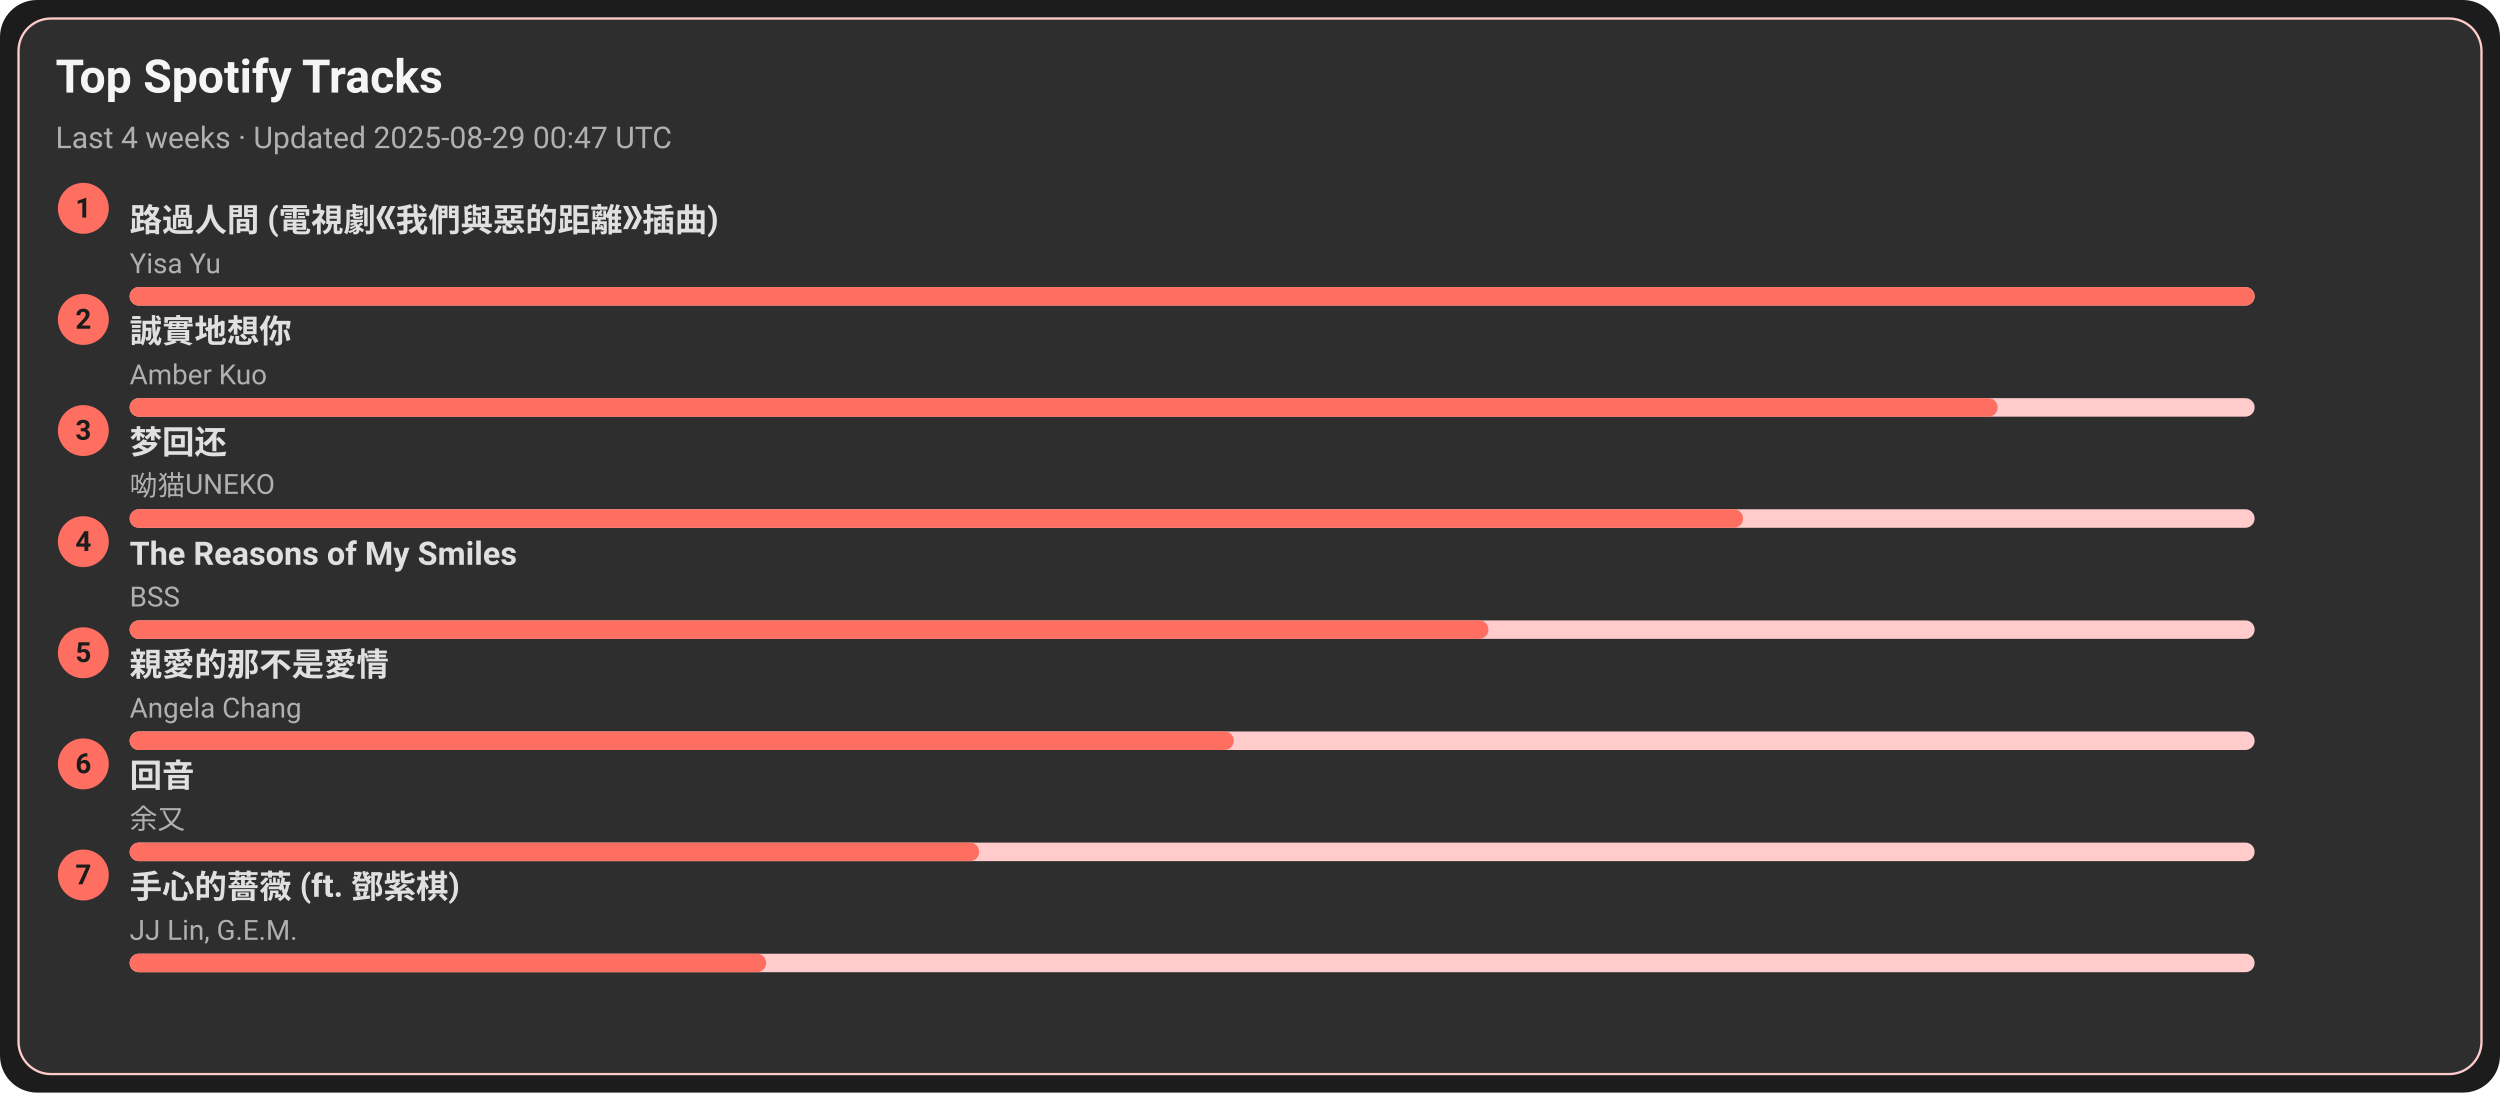
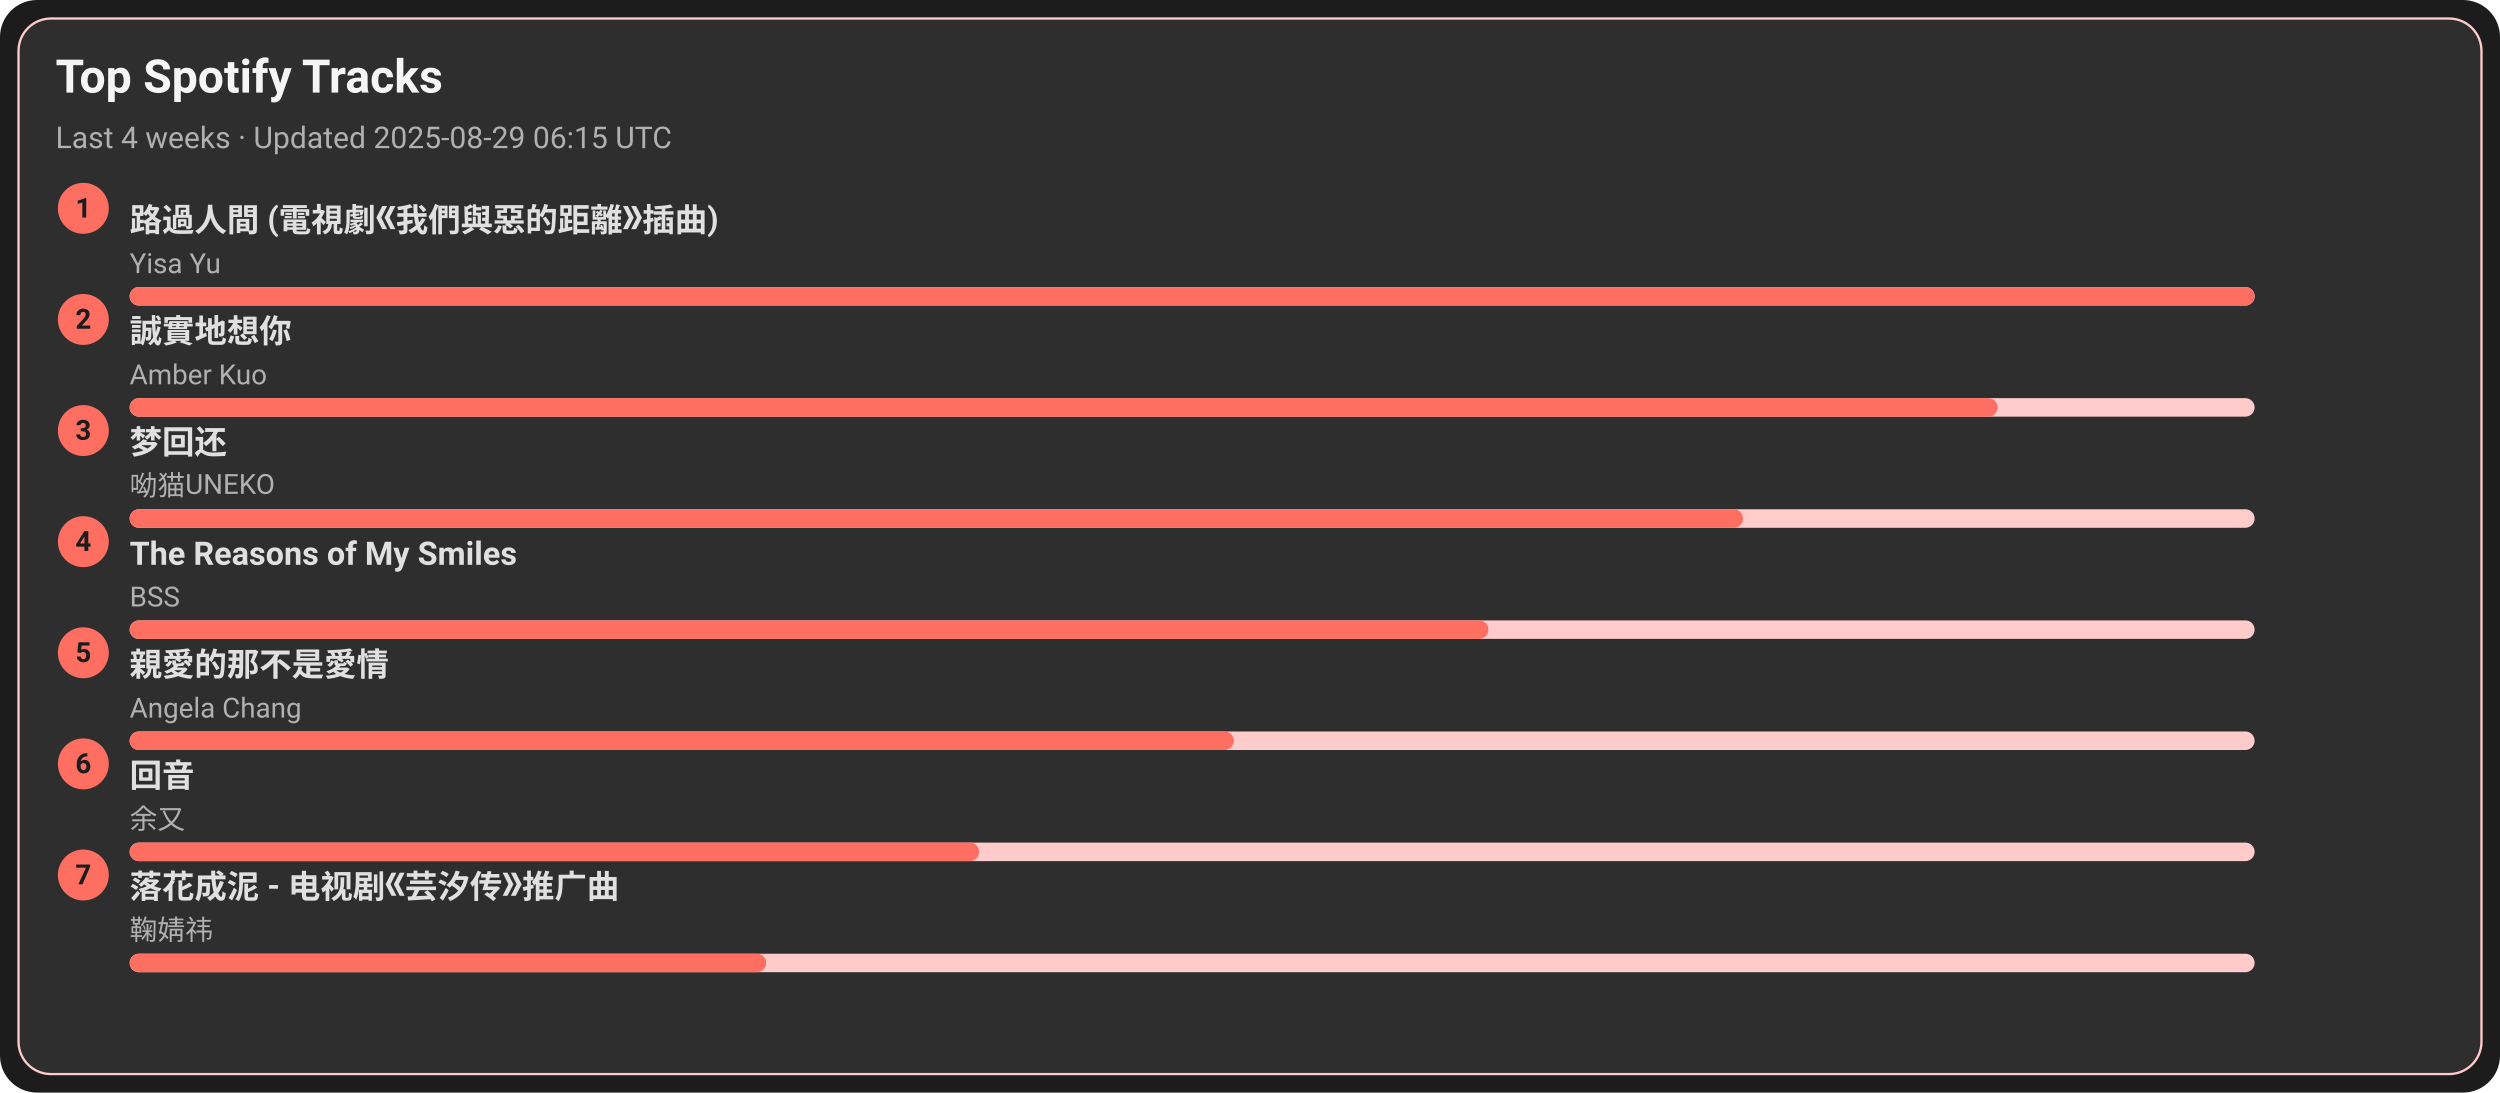
<svg xmlns="http://www.w3.org/2000/svg" width="1080" height="472" viewBox="0 0 1080 472">
  <style>text{font-family:-apple-system,BlinkMacSystemFont,Segoe UI,Roboto,Ubuntu,Helvetica Neue,Arial,Noto Sans,sans-serif}</style>
  <rect width="1080" height="472" rx="16" fill="#1c1c1c" />
  <rect x="8" y="8" width="1064" height="456" rx="14" fill="#2e2e2e" stroke="#ffcccb" />
  <text x="24" y="40" font-size="20" fill="#f5f5f5" font-weight="600">Top Spotify Tracks</text>
-   <text x="24" y="64" font-size="13" fill="#b0b0b0">Last 4 weeks · Updated 2025-08-29 00:47 UTC</text>
+   <text x="24" y="64" font-size="13" fill="#b0b0b0">Last 4 weeks · Updated 2025-08-29 06:15 UTC</text>
  <circle cx="36" cy="90" r="11" fill="#ff6f61" />
  <text x="36" y="94" text-anchor="middle" font-size="12" fill="#1c1c1c" font-weight="700">1</text>
  <a href="https://open.spotify.com/track/1ZSleGniKMWNrWvK5cGALO" target="_blank" rel="noopener noreferrer">
    <text x="56" y="100" font-size="14" fill="#e0e0e0" font-weight="600">路過人間 (電視劇《我們與惡的距離》插曲)</text>
  </a>
  <text x="56" y="118" font-size="12" fill="#b0b0b0">Yisa Yu</text>
  <rect x="56" y="124" width="918" height="8" rx="4" fill="#ffcccb" />
  <rect x="56" y="124" width="918" height="8" rx="4" fill="#ff6f61" />
  <circle cx="36" cy="138" r="11" fill="#ff6f61" />
  <text x="36" y="142" text-anchor="middle" font-size="12" fill="#1c1c1c" font-weight="700">2</text>
  <a href="https://open.spotify.com/track/1SPZzj8QzOwZoAGKXMGLGJ" target="_blank" rel="noopener noreferrer">
    <text x="56" y="148" font-size="14" fill="#e0e0e0" font-weight="600">誠實地想你</text>
  </a>
  <text x="56" y="166" font-size="12" fill="#b0b0b0">Amber Kuo</text>
  <rect x="56" y="172" width="918" height="8" rx="4" fill="#ffcccb" />
  <rect x="56" y="172" width="807" height="8" rx="4" fill="#ff6f61" />
  <circle cx="36" cy="186" r="11" fill="#ff6f61" />
  <text x="36" y="190" text-anchor="middle" font-size="12" fill="#1c1c1c" font-weight="700">3</text>
  <a href="https://open.spotify.com/track/6jTK3YxlFysC8g0Ye9tbPK" target="_blank" rel="noopener noreferrer">
    <text x="56" y="196" font-size="14" fill="#e0e0e0" font-weight="600">梦回还</text>
  </a>
  <text x="56" y="214" font-size="12" fill="#b0b0b0">呦猫UNEKO</text>
  <rect x="56" y="220" width="918" height="8" rx="4" fill="#ffcccb" />
  <rect x="56" y="220" width="697" height="8" rx="4" fill="#ff6f61" />
  <circle cx="36" cy="234" r="11" fill="#ff6f61" />
  <text x="36" y="238" text-anchor="middle" font-size="12" fill="#1c1c1c" font-weight="700">4</text>
  <a href="https://open.spotify.com/track/1amowbJ9HHFFSFdg2ubM7G" target="_blank" rel="noopener noreferrer">
    <text x="56" y="244" font-size="14" fill="#e0e0e0" font-weight="600">The Reasons of My Smiles</text>
  </a>
  <text x="56" y="262" font-size="12" fill="#b0b0b0">BSS</text>
  <rect x="56" y="268" width="918" height="8" rx="4" fill="#ffcccb" />
  <rect x="56" y="268" width="587" height="8" rx="4" fill="#ff6f61" />
  <circle cx="36" cy="282" r="11" fill="#ff6f61" />
  <text x="36" y="286" text-anchor="middle" font-size="12" fill="#1c1c1c" font-weight="700">5</text>
  <a href="https://open.spotify.com/track/1MAv2SJPGVVDHyFlhflmYR" target="_blank" rel="noopener noreferrer">
    <text x="56" y="292" font-size="14" fill="#e0e0e0" font-weight="600">親愛的那不是愛情</text>
  </a>
  <text x="56" y="310" font-size="12" fill="#b0b0b0">Angela Chang</text>
  <rect x="56" y="316" width="918" height="8" rx="4" fill="#ffcccb" />
  <rect x="56" y="316" width="477" height="8" rx="4" fill="#ff6f61" />
  <circle cx="36" cy="330" r="11" fill="#ff6f61" />
  <text x="36" y="334" text-anchor="middle" font-size="12" fill="#1c1c1c" font-weight="700">6</text>
  <a href="https://open.spotify.com/track/1K30lsrpvTR0ytSICU2Z3X" target="_blank" rel="noopener noreferrer">
    <text x="56" y="340" font-size="14" fill="#e0e0e0" font-weight="600">回音</text>
  </a>
  <text x="56" y="358" font-size="12" fill="#b0b0b0">余又</text>
  <rect x="56" y="364" width="918" height="8" rx="4" fill="#ffcccb" />
  <rect x="56" y="364" width="367" height="8" rx="4" fill="#ff6f61" />
  <circle cx="36" cy="378" r="11" fill="#ff6f61" />
  <text x="36" y="382" text-anchor="middle" font-size="12" fill="#1c1c1c" font-weight="700">7</text>
-   <a href="https://open.spotify.com/track/0w0u6SaUF3mtxMX0Dohnud" target="_blank" rel="noopener noreferrer">
-     <text x="56" y="388" font-size="14" fill="#e0e0e0" font-weight="600">手心的薔薇 (ft. 鄧紫棋)</text>
+   <a href="https://open.spotify.com/track/3kOZsJz3crGIWWHeoCNa0O" target="_blank" rel="noopener noreferrer">
+     <text x="56" y="388" font-size="14" fill="#e0e0e0" font-weight="600">落花成泥 - 电视剧《芸汐传》推广曲</text>
  </a>
-   <text x="56" y="406" font-size="12" fill="#b0b0b0">JJ Lin, G.E.M.</text>
+   <text x="56" y="406" font-size="12" fill="#b0b0b0">鞠婧祎</text>
  <rect x="56" y="412" width="918" height="8" rx="4" fill="#ffcccb" />
  <rect x="56" y="412" width="275" height="8" rx="4" fill="#ff6f61" />
</svg>
